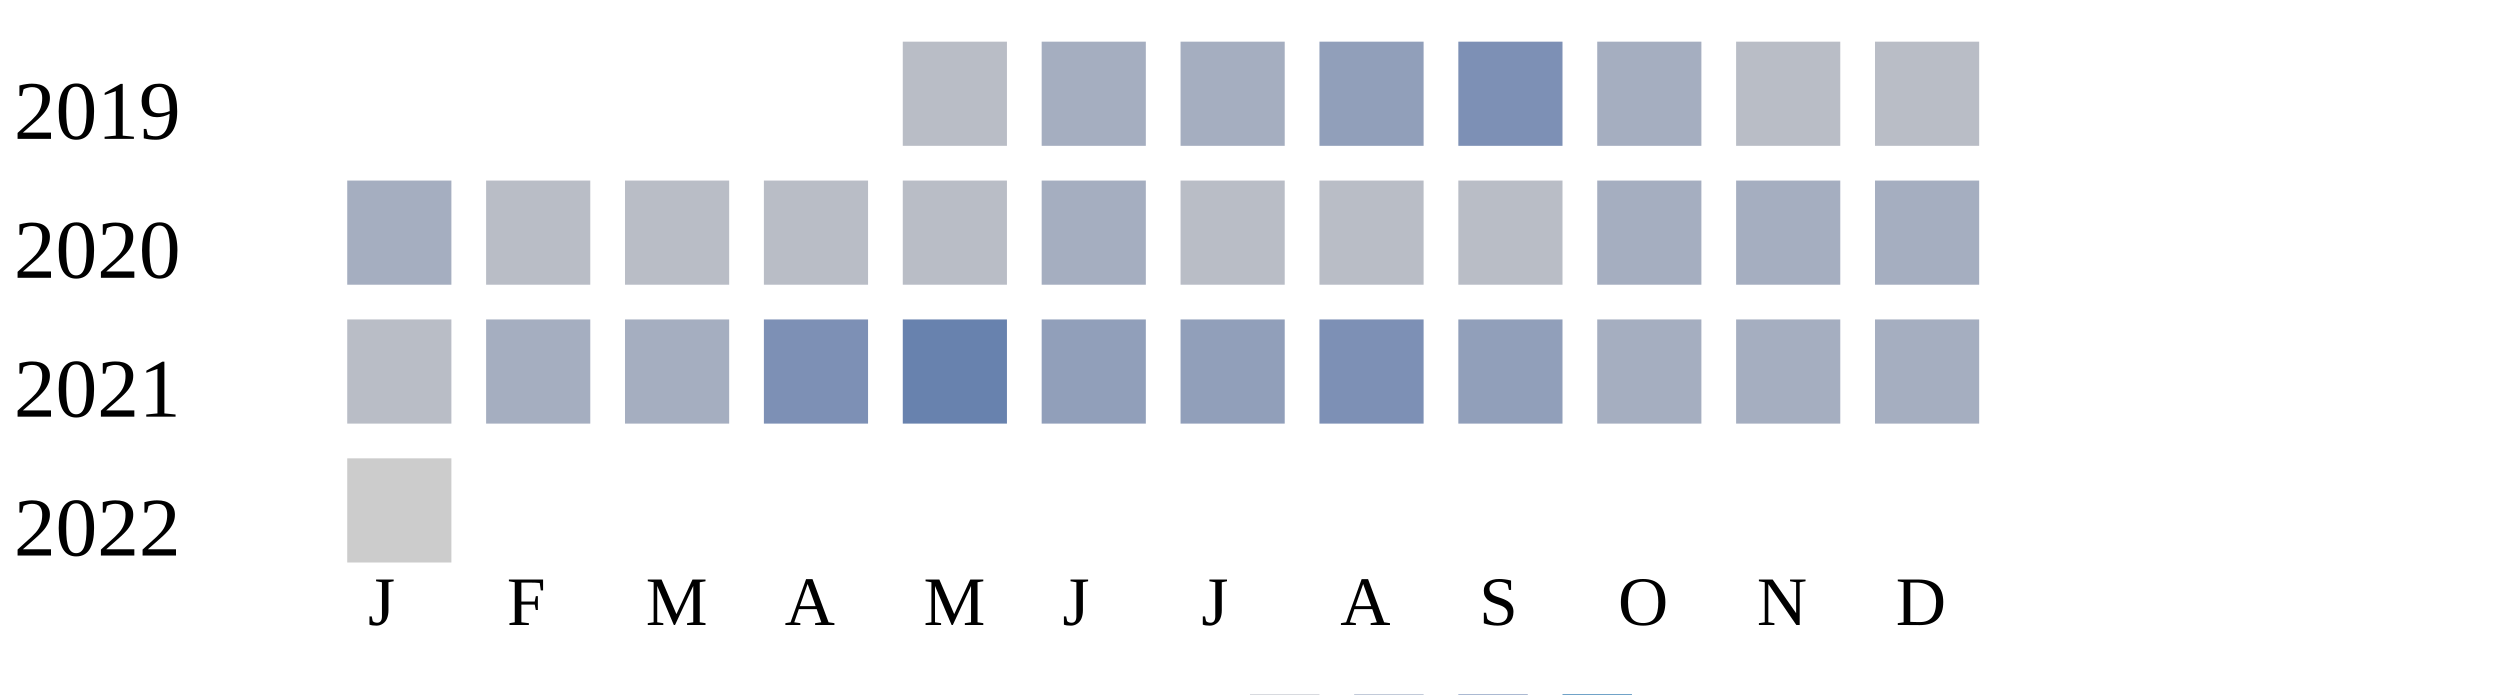
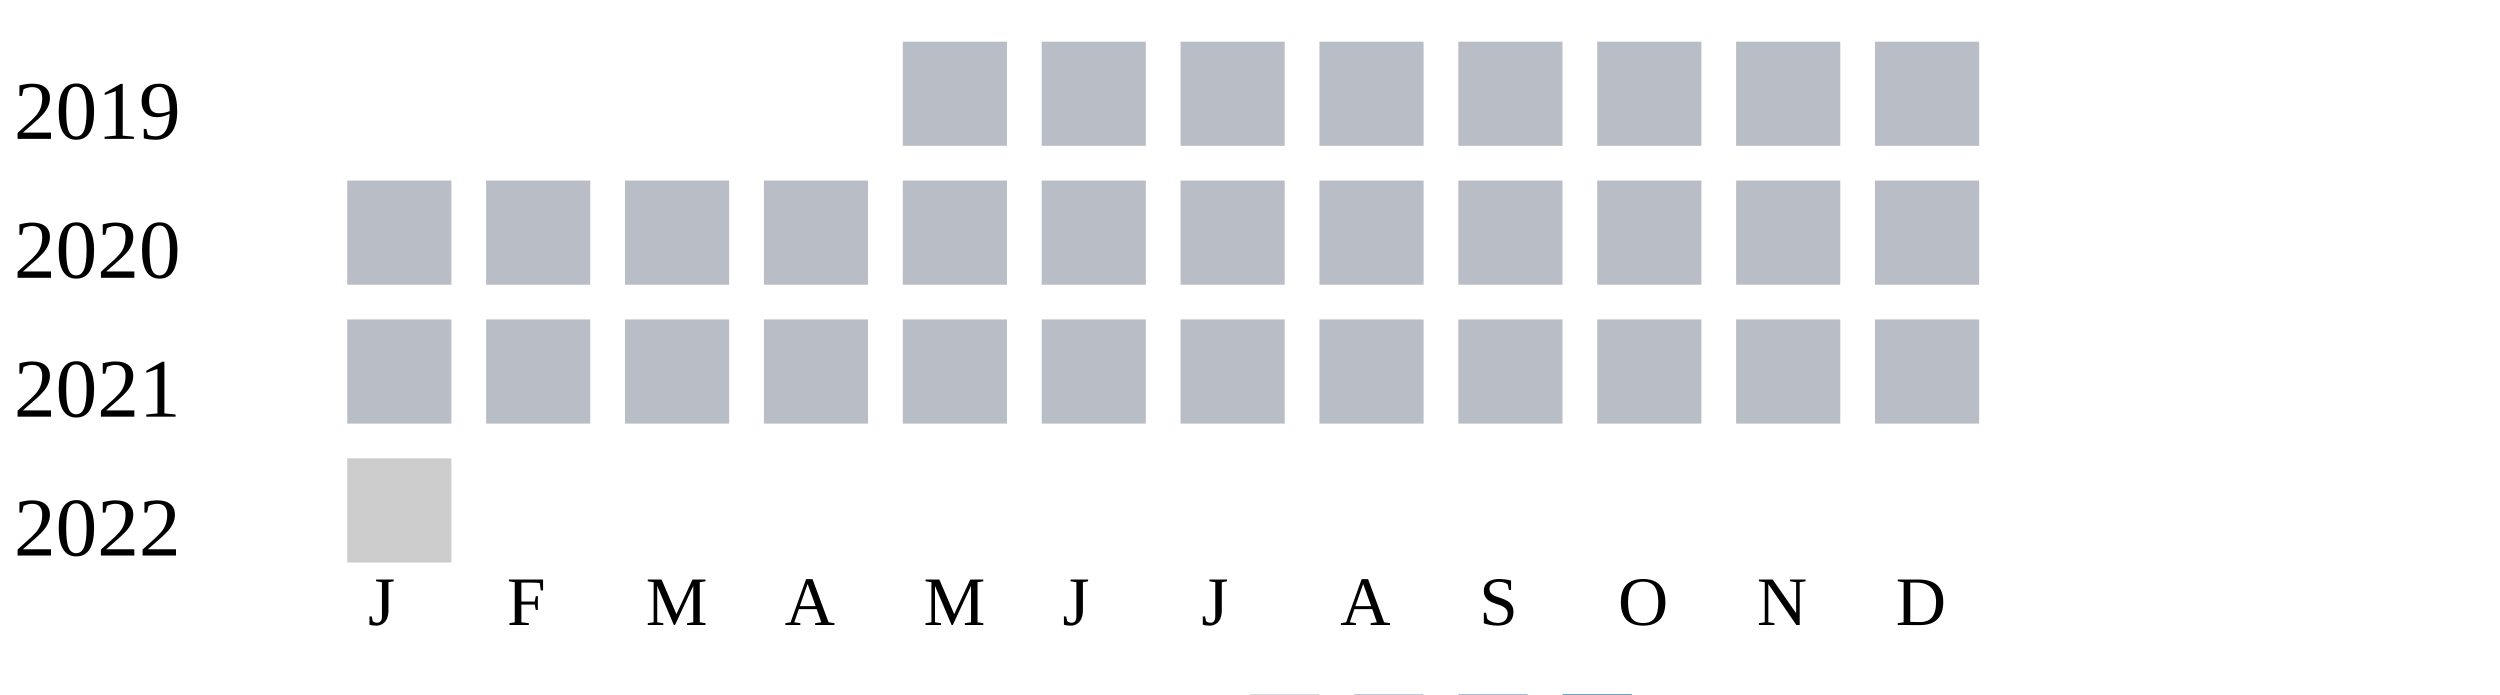
<svg xmlns="http://www.w3.org/2000/svg" width="360" height="100">
  <g transform="translate(0 0)">
    <text x="2" y="20">2019</text>
    <rect x="130" y="6" width="15" height="15" fill="#b9bdc6" />
-     <rect x="150" y="6" width="15" height="15" fill="#a5aec0" />
-     <rect x="170" y="6" width="15" height="15" fill="#a5aec0" />
-     <rect x="190" y="6" width="15" height="15" fill="#919fba" />
-     <rect x="210" y="6" width="15" height="15" fill="#7d90b5" />
-     <rect x="230" y="6" width="15" height="15" fill="#a5aec0" />
+     <rect x="150" y="6" width="15" height="15" fill="#b9bdc6" />
+     <rect x="170" y="6" width="15" height="15" fill="#b9bdc6" />
+     <rect x="190" y="6" width="15" height="15" fill="#b9bdc6" />
+     <rect x="210" y="6" width="15" height="15" fill="#b9bdc6" />
+     <rect x="230" y="6" width="15" height="15" fill="#b9bdc6" />
    <rect x="250" y="6" width="15" height="15" fill="#b9bdc6" />
    <rect x="270" y="6" width="15" height="15" fill="#b9bdc6" />
  </g>
  <g transform="translate(0 20)">
    <text x="2" y="20">2020</text>
-     <rect x="50" y="6" width="15" height="15" fill="#a5aec0" />
+     <rect x="50" y="6" width="15" height="15" fill="#b9bdc6" />
    <rect x="70" y="6" width="15" height="15" fill="#b9bdc6" />
    <rect x="90" y="6" width="15" height="15" fill="#b9bdc6" />
    <rect x="110" y="6" width="15" height="15" fill="#b9bdc6" />
    <rect x="130" y="6" width="15" height="15" fill="#b9bdc6" />
-     <rect x="150" y="6" width="15" height="15" fill="#a5aec0" />
+     <rect x="150" y="6" width="15" height="15" fill="#b9bdc6" />
    <rect x="170" y="6" width="15" height="15" fill="#b9bdc6" />
    <rect x="190" y="6" width="15" height="15" fill="#b9bdc6" />
    <rect x="210" y="6" width="15" height="15" fill="#b9bdc6" />
-     <rect x="230" y="6" width="15" height="15" fill="#a5aec0" />
-     <rect x="250" y="6" width="15" height="15" fill="#a5aec0" />
-     <rect x="270" y="6" width="15" height="15" fill="#a5aec0" />
+     <rect x="230" y="6" width="15" height="15" fill="#b9bdc6" />
+     <rect x="250" y="6" width="15" height="15" fill="#b9bdc6" />
+     <rect x="270" y="6" width="15" height="15" fill="#b9bdc6" />
  </g>
  <g transform="translate(0 40)">
    <text x="2" y="20">2021</text>
    <rect x="50" y="6" width="15" height="15" fill="#b9bdc6" />
-     <rect x="70" y="6" width="15" height="15" fill="#a5aec0" />
-     <rect x="90" y="6" width="15" height="15" fill="#a5aec0" />
-     <rect x="110" y="6" width="15" height="15" fill="#7d90b5" />
-     <rect x="130" y="6" width="15" height="15" fill="#6882ae" />
-     <rect x="150" y="6" width="15" height="15" fill="#919fba" />
-     <rect x="170" y="6" width="15" height="15" fill="#919fba" />
-     <rect x="190" y="6" width="15" height="15" fill="#7d90b5" />
-     <rect x="210" y="6" width="15" height="15" fill="#919fba" />
-     <rect x="230" y="6" width="15" height="15" fill="#a5aec0" />
-     <rect x="250" y="6" width="15" height="15" fill="#a5aec0" />
-     <rect x="270" y="6" width="15" height="15" fill="#a5aec0" />
+     <rect x="70" y="6" width="15" height="15" fill="#b9bdc6" />
+     <rect x="90" y="6" width="15" height="15" fill="#b9bdc6" />
+     <rect x="110" y="6" width="15" height="15" fill="#b9bdc6" />
+     <rect x="130" y="6" width="15" height="15" fill="#b9bdc6" />
+     <rect x="150" y="6" width="15" height="15" fill="#b9bdc6" />
+     <rect x="170" y="6" width="15" height="15" fill="#b9bdc6" />
+     <rect x="190" y="6" width="15" height="15" fill="#b9bdc6" />
+     <rect x="210" y="6" width="15" height="15" fill="#b9bdc6" />
+     <rect x="230" y="6" width="15" height="15" fill="#b9bdc6" />
+     <rect x="250" y="6" width="15" height="15" fill="#b9bdc6" />
+     <rect x="270" y="6" width="15" height="15" fill="#b9bdc6" />
  </g>
  <g transform="translate(0 60)">
    <text x="2" y="20">2022</text>
    <rect x="50" y="6" width="15" height="15" fill="#cccccc" />
  </g>
  <text style="font-size: 10px; text-align: center" x="53" y="90">J</text>
  <text style="font-size: 10px; text-align: center" x="73" y="90">F</text>
  <text style="font-size: 10px; text-align: center" x="93" y="90">M</text>
  <text style="font-size: 10px; text-align: center" x="113" y="90">A</text>
  <text style="font-size: 10px; text-align: center" x="133" y="90">M</text>
  <text style="font-size: 10px; text-align: center" x="153" y="90">J</text>
  <text style="font-size: 10px; text-align: center" x="173" y="90">J</text>
  <text style="font-size: 10px; text-align: center" x="193" y="90">A</text>
  <text style="font-size: 10px; text-align: center" x="213" y="90">S</text>
  <text style="font-size: 10px; text-align: center" x="233" y="90">O</text>
  <text style="font-size: 10px; text-align: center" x="253" y="90">N</text>
  <text style="font-size: 10px; text-align: center" x="273" y="90">D</text>
  <text style="font-size: 10px;" x="155" y="109">Less</text>
  <rect fill="#b9bdc6" width="10" height="10" x="180" y="100" />
  <rect fill="#919fba" width="10" height="10" x="195" y="100" />
  <rect fill="#6882ae" width="10" height="10" x="210" y="100" />
  <rect fill="#005a9c" width="10" height="10" x="225" y="100" />
  <text x="240" y="109" style="font-size: 10px;">More</text>
</svg>
